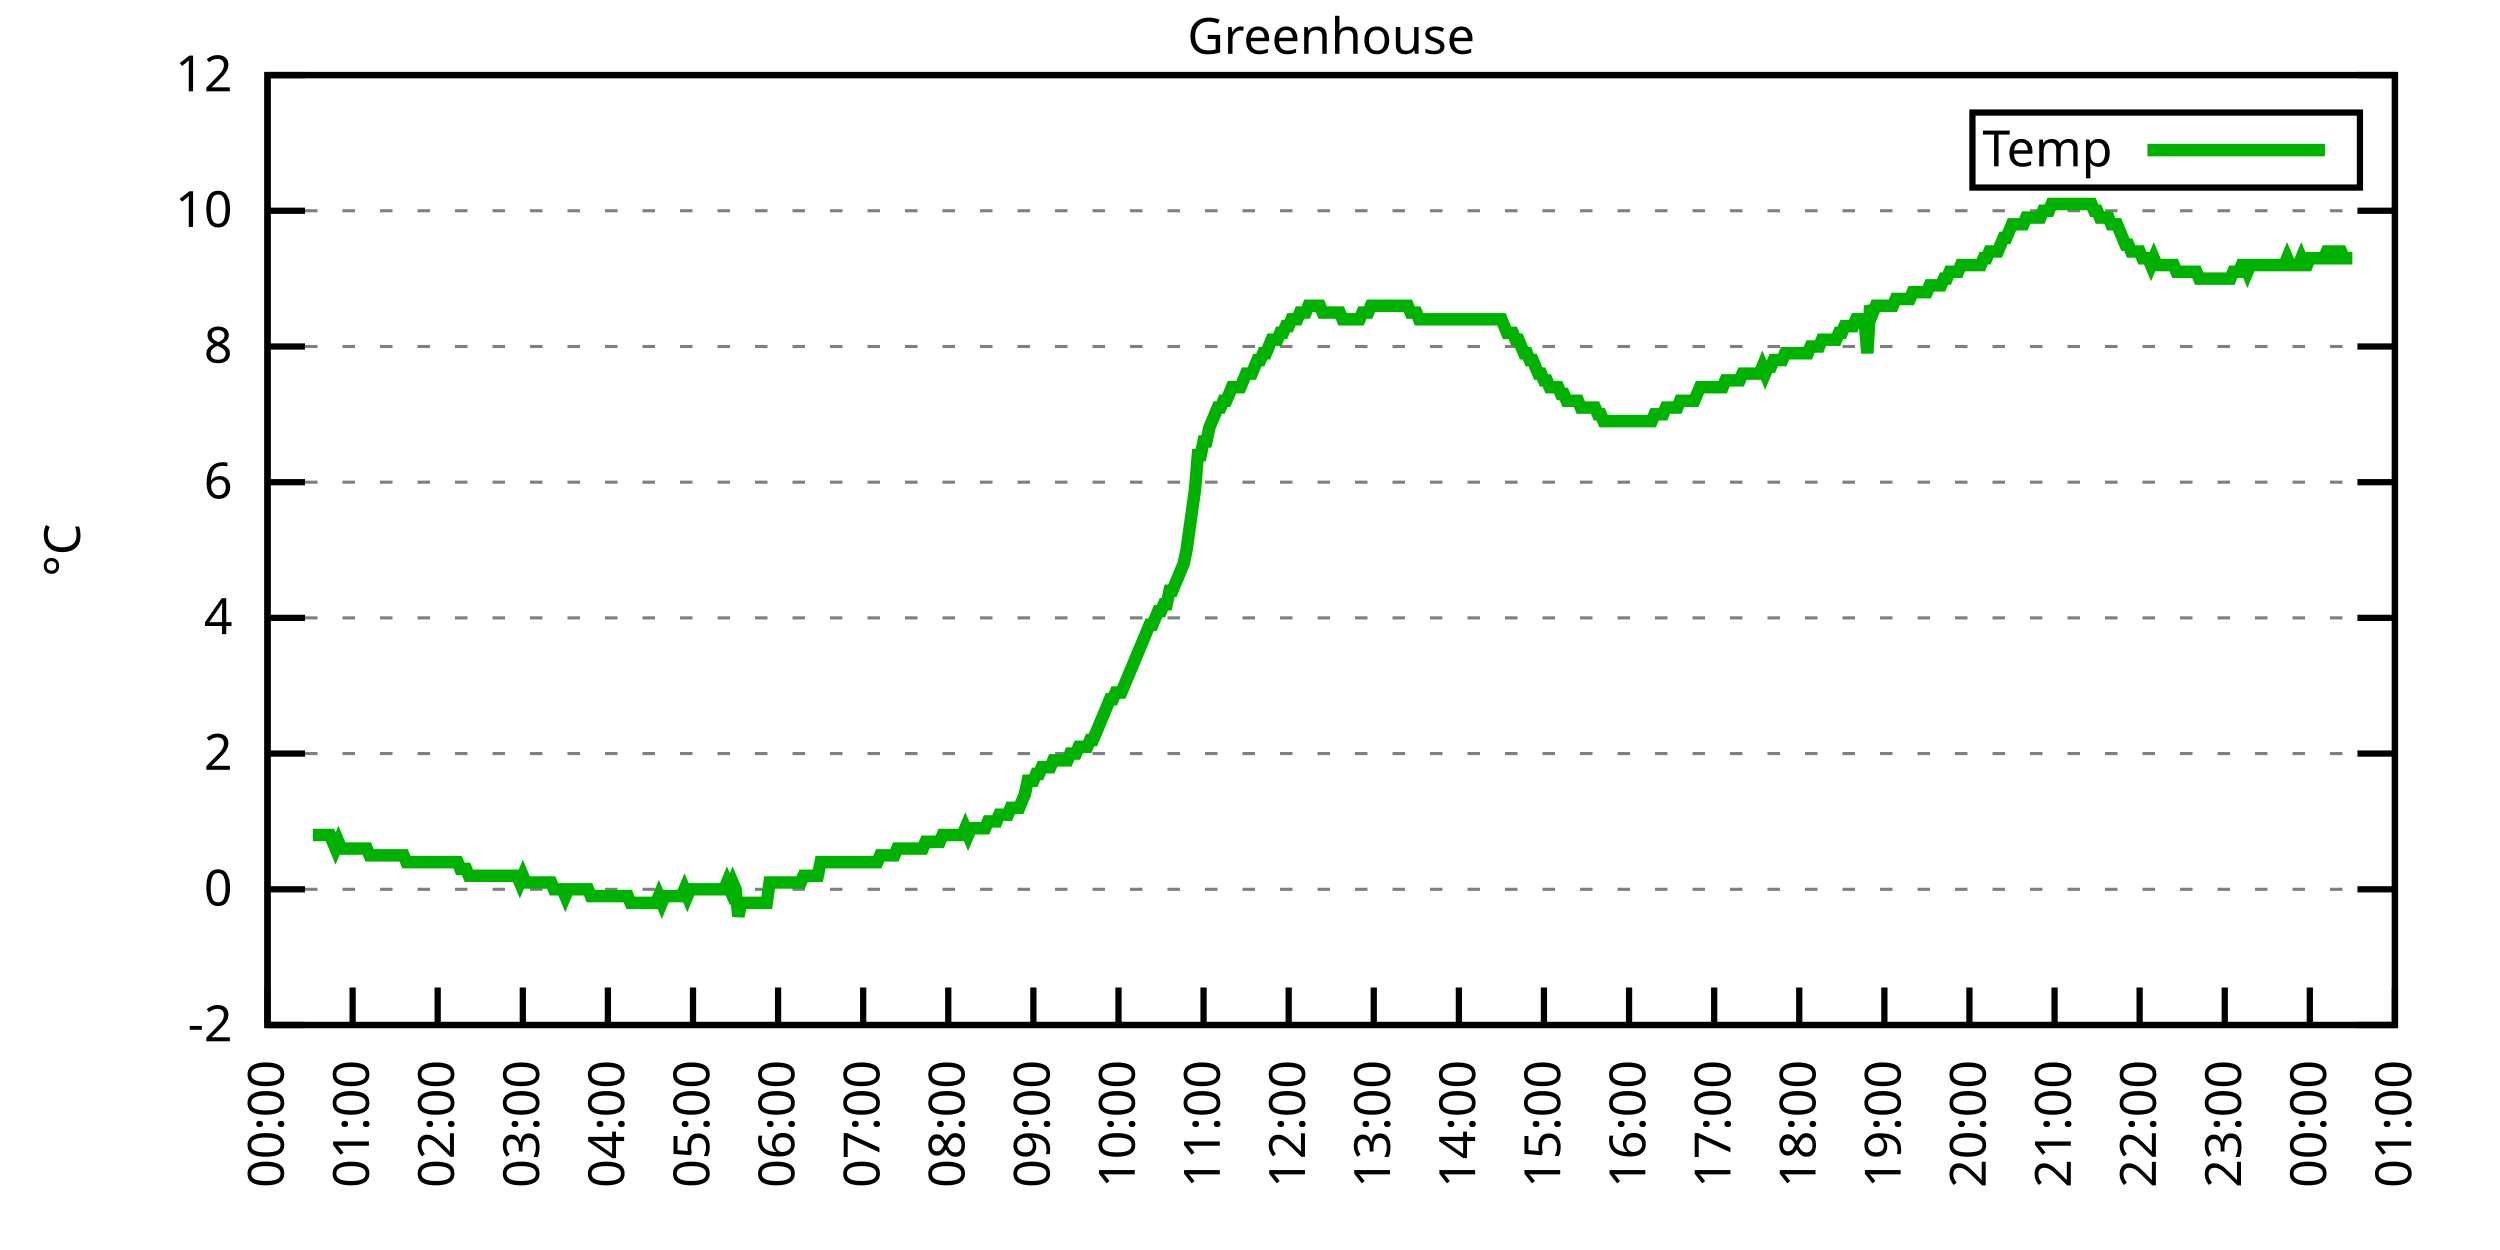
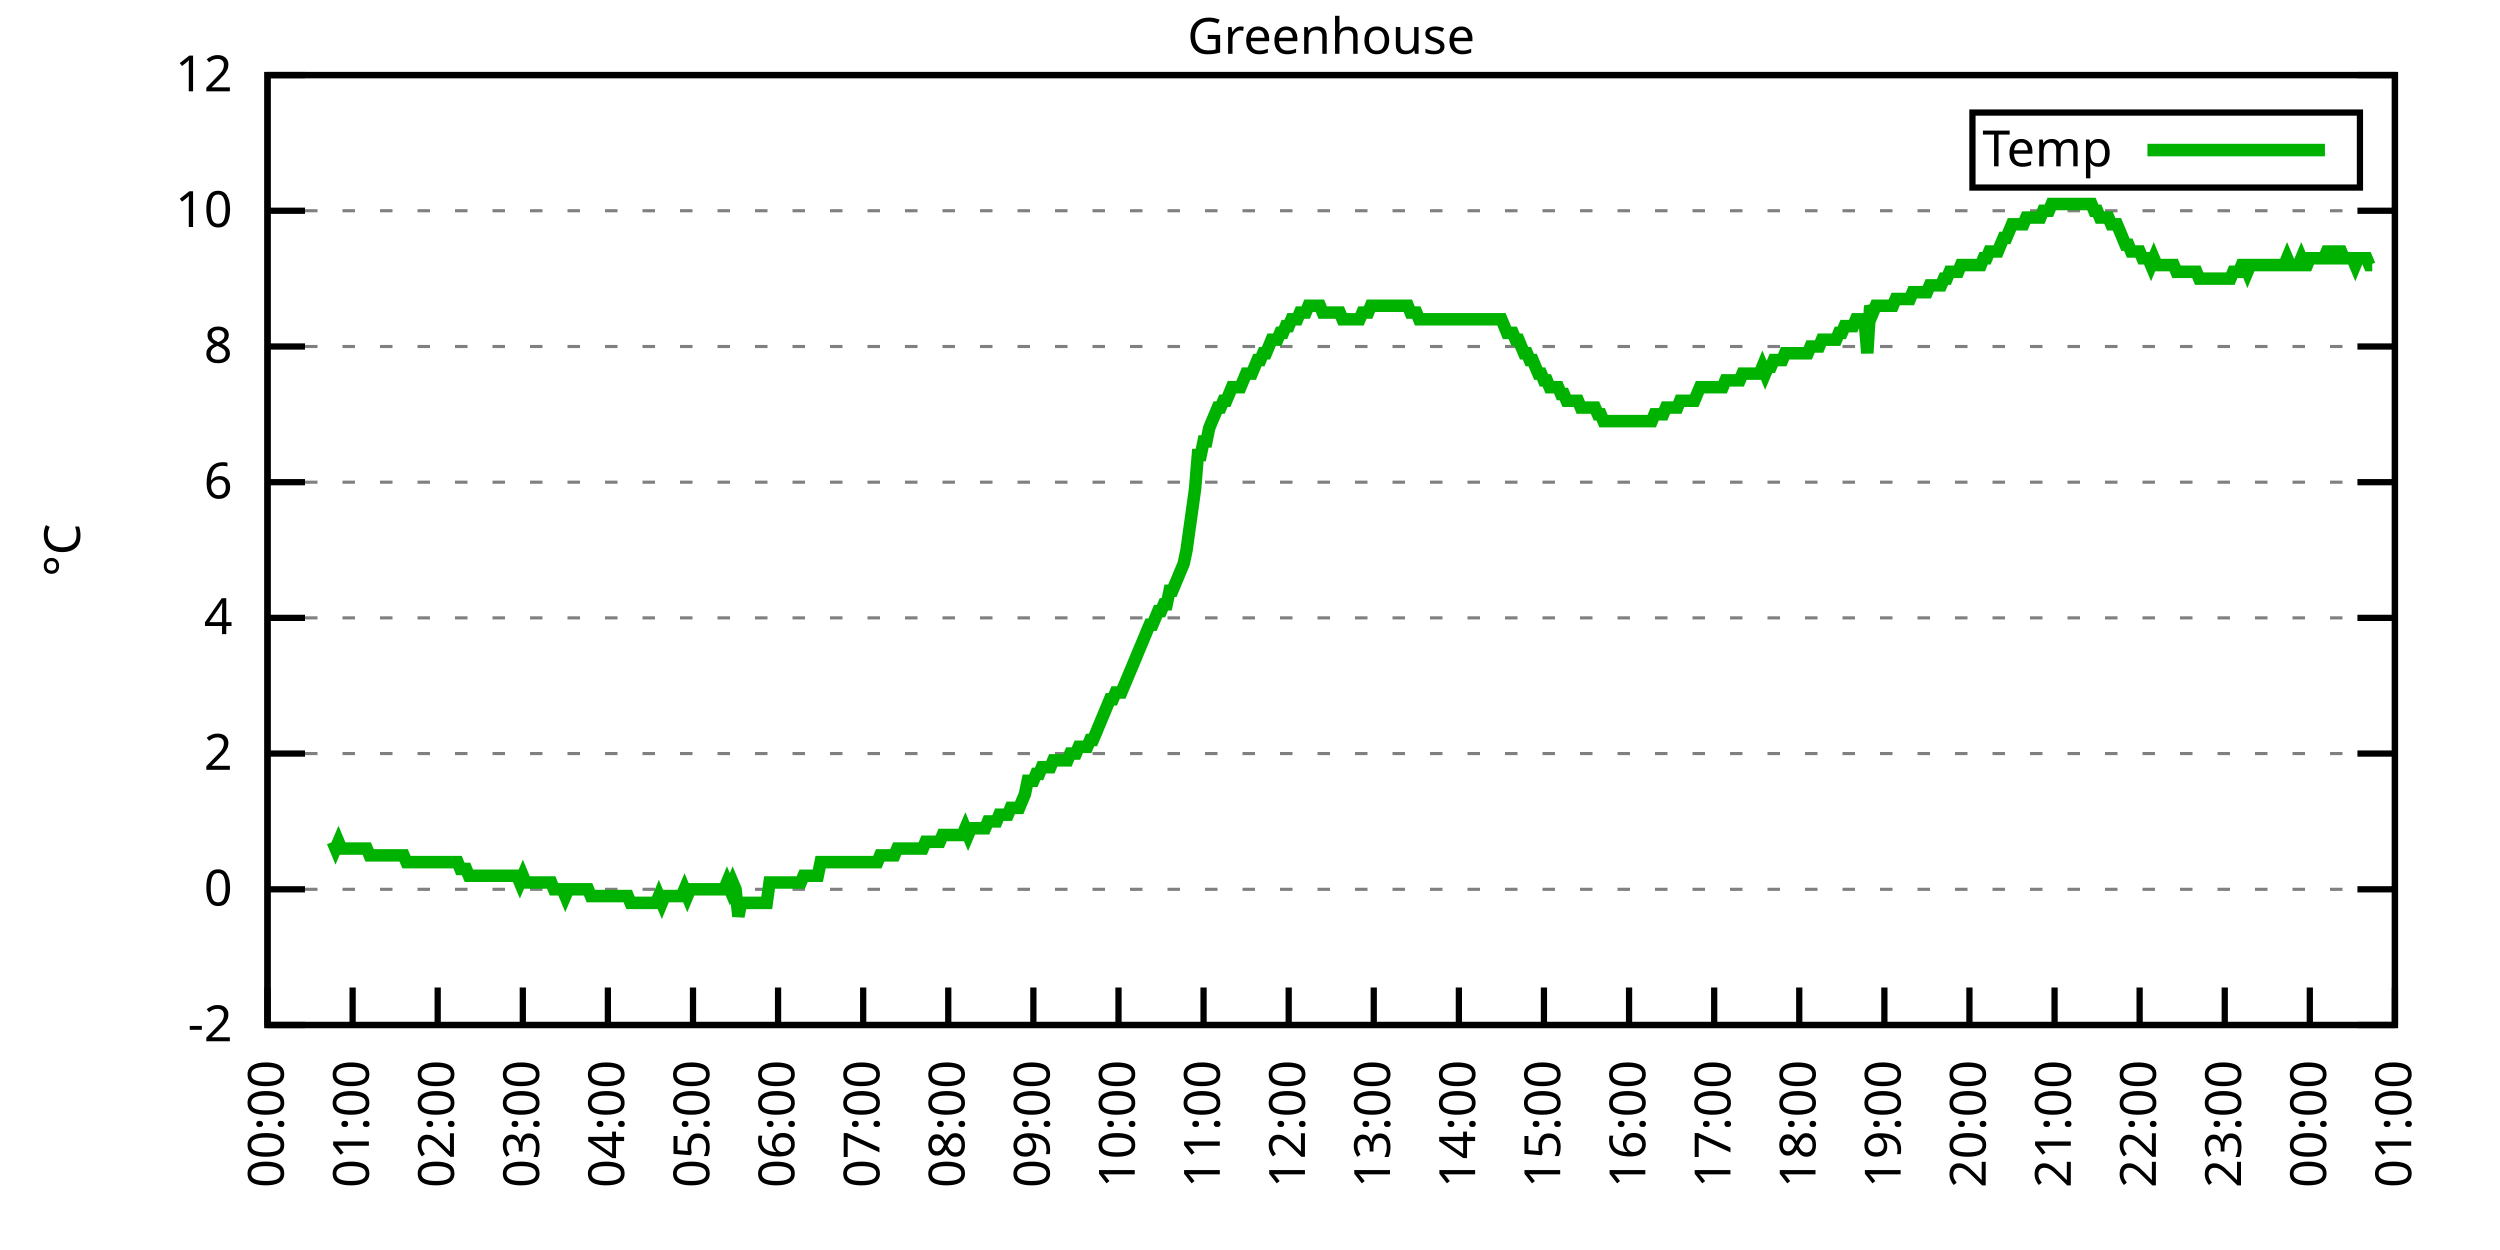
<svg xmlns="http://www.w3.org/2000/svg" xmlns:xlink="http://www.w3.org/1999/xlink" width="400" height="200" viewBox="0 0 400 200">
  <g id="gnuplot_canvas">
    <rect x="0" y="0" width="400" height="200" fill="none" />
    <defs>
      <circle id="gpDot" r="0.5" stroke-width="0.5" stroke="currentColor" />
      <path id="gpPt0" stroke-width="0.333" stroke="currentColor" d="M-1,0 h2 M0,-1 v2" />
      <path id="gpPt1" stroke-width="0.333" stroke="currentColor" d="M-1,-1 L1,1 M1,-1 L-1,1" />
      <path id="gpPt2" stroke-width="0.333" stroke="currentColor" d="M-1,0 L1,0 M0,-1 L0,1 M-1,-1 L1,1 M-1,1 L1,-1" />
      <rect id="gpPt3" stroke-width="0.333" stroke="currentColor" x="-1" y="-1" width="2" height="2" />
      <rect id="gpPt4" stroke-width="0.333" stroke="currentColor" fill="currentColor" x="-1" y="-1" width="2" height="2" />
      <circle id="gpPt5" stroke-width="0.333" stroke="currentColor" cx="0" cy="0" r="1" />
      <use xlink:href="#gpPt5" id="gpPt6" fill="currentColor" stroke="none" />
      <path id="gpPt7" stroke-width="0.333" stroke="currentColor" d="M0,-1.33 L-1.33,0.67 L1.33,0.67 z" />
      <use xlink:href="#gpPt7" id="gpPt8" fill="currentColor" stroke="none" />
      <use xlink:href="#gpPt7" id="gpPt9" stroke="currentColor" transform="rotate(180)" />
      <use xlink:href="#gpPt9" id="gpPt10" fill="currentColor" stroke="none" />
      <use xlink:href="#gpPt3" id="gpPt11" stroke="currentColor" transform="rotate(45)" />
      <use xlink:href="#gpPt11" id="gpPt12" fill="currentColor" stroke="none" />
      <path id="gpPt13" stroke-width="0.333" stroke="currentColor" d="M0,1.330 L1.265,0.411 L0.782,-1.067 L-0.782,-1.076 L-1.265,0.411 z" />
      <use xlink:href="#gpPt13" id="gpPt14" fill="currentColor" stroke="none" />
      <filter id="textbox" filterUnits="objectBoundingBox" x="0" y="0" height="1" width="1">
        <feFlood flood-color="white" flood-opacity="1" result="bgnd" />
        <feComposite in="SourceGraphic" in2="bgnd" operator="atop" />
      </filter>
      <filter id="greybox" filterUnits="objectBoundingBox" x="0" y="0" height="1" width="1">
        <feFlood flood-color="lightgrey" flood-opacity="1" result="grey" />
        <feComposite in="SourceGraphic" in2="grey" operator="atop" />
      </filter>
    </defs>
    <g fill="none" color="white" stroke="currentColor" stroke-width="1.00" stroke-linecap="butt" stroke-linejoin="miter">
</g>
    <g fill="none" color="black" stroke="currentColor" stroke-width="1.00" stroke-linecap="butt" stroke-linejoin="miter">
      <g stroke="none" shape-rendering="crispEdges">
        <polygon fill="rgb(255, 255, 255)" points="42.80,164.00 383.18,164.00 383.18,12.02 42.80,12.02 " />
      </g>
    </g>
    <g fill="none" color="black" stroke="currentColor" stroke-width="1.00" stroke-linecap="butt" stroke-linejoin="miter">
</g>
    <g fill="none" color="black" stroke="black" stroke-width="0.50" stroke-linecap="butt" stroke-linejoin="miter">
</g>
    <g fill="none" color="gray" stroke="currentColor" stroke-width="0.50" stroke-linecap="butt" stroke-linejoin="miter">
      <path stroke="gray" stroke-dasharray="2,4" class="gridline" d="M42.80,164.00 L383.19,164.00  " />
    </g>
    <g fill="none" color="gray" stroke="gray" stroke-width="1.00" stroke-linecap="butt" stroke-linejoin="miter">
</g>
    <g fill="none" color="black" stroke="currentColor" stroke-width="1.00" stroke-linecap="butt" stroke-linejoin="miter">
      <path stroke="black" d="M42.80,164.00 L48.80,164.00 M383.19,164.00 L377.19,164.00  " />
      <g transform="translate(37.20,166.60)" stroke="none" fill="black" font-family="Sans" font-size="8.00" text-anchor="end">
        <text>
          <tspan font-family="Sans">-2</tspan>
        </text>
      </g>
    </g>
    <g fill="none" color="black" stroke="currentColor" stroke-width="1.00" stroke-linecap="butt" stroke-linejoin="miter">
</g>
    <g fill="none" color="black" stroke="black" stroke-width="0.50" stroke-linecap="butt" stroke-linejoin="miter">
</g>
    <g fill="none" color="gray" stroke="currentColor" stroke-width="0.50" stroke-linecap="butt" stroke-linejoin="miter">
      <path stroke="gray" stroke-dasharray="2,4" class="gridline" d="M42.80,142.29 L383.19,142.29  " />
    </g>
    <g fill="none" color="gray" stroke="gray" stroke-width="1.00" stroke-linecap="butt" stroke-linejoin="miter">
</g>
    <g fill="none" color="black" stroke="currentColor" stroke-width="1.00" stroke-linecap="butt" stroke-linejoin="miter">
      <path stroke="black" d="M42.80,142.29 L48.80,142.29 M383.19,142.29 L377.19,142.29  " />
      <g transform="translate(37.20,144.89)" stroke="none" fill="black" font-family="Sans" font-size="8.00" text-anchor="end">
        <text>
          <tspan font-family="Sans"> 0</tspan>
        </text>
      </g>
    </g>
    <g fill="none" color="black" stroke="currentColor" stroke-width="1.00" stroke-linecap="butt" stroke-linejoin="miter">
</g>
    <g fill="none" color="black" stroke="black" stroke-width="0.50" stroke-linecap="butt" stroke-linejoin="miter">
</g>
    <g fill="none" color="gray" stroke="currentColor" stroke-width="0.50" stroke-linecap="butt" stroke-linejoin="miter">
      <path stroke="gray" stroke-dasharray="2,4" class="gridline" d="M42.80,120.57 L383.19,120.57  " />
    </g>
    <g fill="none" color="gray" stroke="gray" stroke-width="1.00" stroke-linecap="butt" stroke-linejoin="miter">
</g>
    <g fill="none" color="black" stroke="currentColor" stroke-width="1.00" stroke-linecap="butt" stroke-linejoin="miter">
      <path stroke="black" d="M42.80,120.57 L48.80,120.57 M383.19,120.57 L377.19,120.57  " />
      <g transform="translate(37.20,123.17)" stroke="none" fill="black" font-family="Sans" font-size="8.00" text-anchor="end">
        <text>
          <tspan font-family="Sans"> 2</tspan>
        </text>
      </g>
    </g>
    <g fill="none" color="black" stroke="currentColor" stroke-width="1.00" stroke-linecap="butt" stroke-linejoin="miter">
</g>
    <g fill="none" color="black" stroke="black" stroke-width="0.50" stroke-linecap="butt" stroke-linejoin="miter">
</g>
    <g fill="none" color="gray" stroke="currentColor" stroke-width="0.50" stroke-linecap="butt" stroke-linejoin="miter">
      <path stroke="gray" stroke-dasharray="2,4" class="gridline" d="M42.80,98.86 L383.19,98.86  " />
    </g>
    <g fill="none" color="gray" stroke="gray" stroke-width="1.00" stroke-linecap="butt" stroke-linejoin="miter">
</g>
    <g fill="none" color="black" stroke="currentColor" stroke-width="1.00" stroke-linecap="butt" stroke-linejoin="miter">
      <path stroke="black" d="M42.80,98.86 L48.80,98.86 M383.19,98.86 L377.19,98.86  " />
      <g transform="translate(37.20,101.46)" stroke="none" fill="black" font-family="Sans" font-size="8.00" text-anchor="end">
        <text>
          <tspan font-family="Sans"> 4</tspan>
        </text>
      </g>
    </g>
    <g fill="none" color="black" stroke="currentColor" stroke-width="1.00" stroke-linecap="butt" stroke-linejoin="miter">
</g>
    <g fill="none" color="black" stroke="black" stroke-width="0.50" stroke-linecap="butt" stroke-linejoin="miter">
</g>
    <g fill="none" color="gray" stroke="currentColor" stroke-width="0.50" stroke-linecap="butt" stroke-linejoin="miter">
      <path stroke="gray" stroke-dasharray="2,4" class="gridline" d="M42.80,77.15 L383.19,77.15  " />
    </g>
    <g fill="none" color="gray" stroke="gray" stroke-width="1.00" stroke-linecap="butt" stroke-linejoin="miter">
</g>
    <g fill="none" color="black" stroke="currentColor" stroke-width="1.00" stroke-linecap="butt" stroke-linejoin="miter">
      <path stroke="black" d="M42.80,77.15 L48.80,77.15 M383.19,77.15 L377.19,77.15  " />
      <g transform="translate(37.20,79.75)" stroke="none" fill="black" font-family="Sans" font-size="8.00" text-anchor="end">
        <text>
          <tspan font-family="Sans"> 6</tspan>
        </text>
      </g>
    </g>
    <g fill="none" color="black" stroke="currentColor" stroke-width="1.00" stroke-linecap="butt" stroke-linejoin="miter">
</g>
    <g fill="none" color="black" stroke="black" stroke-width="0.50" stroke-linecap="butt" stroke-linejoin="miter">
</g>
    <g fill="none" color="gray" stroke="currentColor" stroke-width="0.50" stroke-linecap="butt" stroke-linejoin="miter">
      <path stroke="gray" stroke-dasharray="2,4" class="gridline" d="M42.80,55.44 L383.19,55.44  " />
    </g>
    <g fill="none" color="gray" stroke="gray" stroke-width="1.00" stroke-linecap="butt" stroke-linejoin="miter">
</g>
    <g fill="none" color="black" stroke="currentColor" stroke-width="1.00" stroke-linecap="butt" stroke-linejoin="miter">
      <path stroke="black" d="M42.80,55.44 L48.80,55.44 M383.19,55.44 L377.19,55.44  " />
      <g transform="translate(37.20,58.04)" stroke="none" fill="black" font-family="Sans" font-size="8.00" text-anchor="end">
        <text>
          <tspan font-family="Sans"> 8</tspan>
        </text>
      </g>
    </g>
    <g fill="none" color="black" stroke="currentColor" stroke-width="1.00" stroke-linecap="butt" stroke-linejoin="miter">
</g>
    <g fill="none" color="black" stroke="black" stroke-width="0.50" stroke-linecap="butt" stroke-linejoin="miter">
</g>
    <g fill="none" color="gray" stroke="currentColor" stroke-width="0.50" stroke-linecap="butt" stroke-linejoin="miter">
      <path stroke="gray" stroke-dasharray="2,4" class="gridline" d="M42.80,33.72 L383.19,33.72  " />
    </g>
    <g fill="none" color="gray" stroke="gray" stroke-width="1.00" stroke-linecap="butt" stroke-linejoin="miter">
</g>
    <g fill="none" color="black" stroke="currentColor" stroke-width="1.00" stroke-linecap="butt" stroke-linejoin="miter">
      <path stroke="black" d="M42.80,33.72 L48.80,33.72 M383.19,33.72 L377.19,33.72  " />
      <g transform="translate(37.20,36.32)" stroke="none" fill="black" font-family="Sans" font-size="8.00" text-anchor="end">
        <text>
          <tspan font-family="Sans"> 10</tspan>
        </text>
      </g>
    </g>
    <g fill="none" color="black" stroke="currentColor" stroke-width="1.00" stroke-linecap="butt" stroke-linejoin="miter">
</g>
    <g fill="none" color="black" stroke="black" stroke-width="0.50" stroke-linecap="butt" stroke-linejoin="miter">
</g>
    <g fill="none" color="gray" stroke="currentColor" stroke-width="0.50" stroke-linecap="butt" stroke-linejoin="miter">
      <path stroke="gray" stroke-dasharray="2,4" class="gridline" d="M42.80,12.01 L383.19,12.01  " />
    </g>
    <g fill="none" color="gray" stroke="gray" stroke-width="1.00" stroke-linecap="butt" stroke-linejoin="miter">
</g>
    <g fill="none" color="black" stroke="currentColor" stroke-width="1.00" stroke-linecap="butt" stroke-linejoin="miter">
      <path stroke="black" d="M42.80,12.01 L48.80,12.01 M383.19,12.01 L377.19,12.01  " />
      <g transform="translate(37.20,14.61)" stroke="none" fill="black" font-family="Sans" font-size="8.00" text-anchor="end">
        <text>
          <tspan font-family="Sans"> 12</tspan>
        </text>
      </g>
    </g>
    <g fill="none" color="black" stroke="currentColor" stroke-width="1.00" stroke-linecap="butt" stroke-linejoin="miter">
      <path stroke="black" d="M42.80,164.00 L42.80,158.00  " />
      <g transform="translate(45.40,169.60) rotate(270.00)" stroke="none" fill="black" font-family="Sans" font-size="8.00" text-anchor="end">
        <text>
          <tspan font-family="Sans">00:00</tspan>
        </text>
      </g>
    </g>
    <g fill="none" color="black" stroke="currentColor" stroke-width="1.00" stroke-linecap="butt" stroke-linejoin="miter">
      <path stroke="black" d="M56.42,164.00 L56.42,158.00  " />
      <g transform="translate(59.02,169.60) rotate(270.00)" stroke="none" fill="black" font-family="Sans" font-size="8.00" text-anchor="end">
        <text>
          <tspan font-family="Sans">01:00</tspan>
        </text>
      </g>
    </g>
    <g fill="none" color="black" stroke="currentColor" stroke-width="1.00" stroke-linecap="butt" stroke-linejoin="miter">
      <path stroke="black" d="M70.03,164.00 L70.03,158.00  " />
      <g transform="translate(72.63,169.60) rotate(270.00)" stroke="none" fill="black" font-family="Sans" font-size="8.00" text-anchor="end">
        <text>
          <tspan font-family="Sans">02:00</tspan>
        </text>
      </g>
    </g>
    <g fill="none" color="black" stroke="currentColor" stroke-width="1.00" stroke-linecap="butt" stroke-linejoin="miter">
      <path stroke="black" d="M83.65,164.00 L83.65,158.00  " />
      <g transform="translate(86.25,169.60) rotate(270.00)" stroke="none" fill="black" font-family="Sans" font-size="8.00" text-anchor="end">
        <text>
          <tspan font-family="Sans">03:00</tspan>
        </text>
      </g>
    </g>
    <g fill="none" color="black" stroke="currentColor" stroke-width="1.00" stroke-linecap="butt" stroke-linejoin="miter">
      <path stroke="black" d="M97.26,164.00 L97.26,158.00  " />
      <g transform="translate(99.86,169.60) rotate(270.00)" stroke="none" fill="black" font-family="Sans" font-size="8.00" text-anchor="end">
        <text>
          <tspan font-family="Sans">04:00</tspan>
        </text>
      </g>
    </g>
    <g fill="none" color="black" stroke="currentColor" stroke-width="1.00" stroke-linecap="butt" stroke-linejoin="miter">
      <path stroke="black" d="M110.88,164.00 L110.88,158.00  " />
      <g transform="translate(113.48,169.60) rotate(270.00)" stroke="none" fill="black" font-family="Sans" font-size="8.00" text-anchor="end">
        <text>
          <tspan font-family="Sans">05:00</tspan>
        </text>
      </g>
    </g>
    <g fill="none" color="black" stroke="currentColor" stroke-width="1.00" stroke-linecap="butt" stroke-linejoin="miter">
      <path stroke="black" d="M124.49,164.00 L124.49,158.00  " />
      <g transform="translate(127.09,169.60) rotate(270.00)" stroke="none" fill="black" font-family="Sans" font-size="8.00" text-anchor="end">
        <text>
          <tspan font-family="Sans">06:00</tspan>
        </text>
      </g>
    </g>
    <g fill="none" color="black" stroke="currentColor" stroke-width="1.00" stroke-linecap="butt" stroke-linejoin="miter">
      <path stroke="black" d="M138.11,164.00 L138.11,158.00  " />
      <g transform="translate(140.71,169.60) rotate(270.00)" stroke="none" fill="black" font-family="Sans" font-size="8.00" text-anchor="end">
        <text>
          <tspan font-family="Sans">07:00</tspan>
        </text>
      </g>
    </g>
    <g fill="none" color="black" stroke="currentColor" stroke-width="1.00" stroke-linecap="butt" stroke-linejoin="miter">
      <path stroke="black" d="M151.72,164.00 L151.72,158.00  " />
      <g transform="translate(154.32,169.60) rotate(270.00)" stroke="none" fill="black" font-family="Sans" font-size="8.00" text-anchor="end">
        <text>
          <tspan font-family="Sans">08:00</tspan>
        </text>
      </g>
    </g>
    <g fill="none" color="black" stroke="currentColor" stroke-width="1.00" stroke-linecap="butt" stroke-linejoin="miter">
      <path stroke="black" d="M165.34,164.00 L165.34,158.00  " />
      <g transform="translate(167.94,169.60) rotate(270.00)" stroke="none" fill="black" font-family="Sans" font-size="8.00" text-anchor="end">
        <text>
          <tspan font-family="Sans">09:00</tspan>
        </text>
      </g>
    </g>
    <g fill="none" color="black" stroke="currentColor" stroke-width="1.00" stroke-linecap="butt" stroke-linejoin="miter">
      <path stroke="black" d="M178.96,164.00 L178.96,158.00  " />
      <g transform="translate(181.56,169.60) rotate(270.00)" stroke="none" fill="black" font-family="Sans" font-size="8.00" text-anchor="end">
        <text>
          <tspan font-family="Sans">10:00</tspan>
        </text>
      </g>
    </g>
    <g fill="none" color="black" stroke="currentColor" stroke-width="1.00" stroke-linecap="butt" stroke-linejoin="miter">
      <path stroke="black" d="M192.57,164.00 L192.57,158.00  " />
      <g transform="translate(195.17,169.60) rotate(270.00)" stroke="none" fill="black" font-family="Sans" font-size="8.00" text-anchor="end">
        <text>
          <tspan font-family="Sans">11:00</tspan>
        </text>
      </g>
    </g>
    <g fill="none" color="black" stroke="currentColor" stroke-width="1.00" stroke-linecap="butt" stroke-linejoin="miter">
      <path stroke="black" d="M206.19,164.00 L206.19,158.00  " />
      <g transform="translate(208.79,169.60) rotate(270.00)" stroke="none" fill="black" font-family="Sans" font-size="8.00" text-anchor="end">
        <text>
          <tspan font-family="Sans">12:00</tspan>
        </text>
      </g>
    </g>
    <g fill="none" color="black" stroke="currentColor" stroke-width="1.00" stroke-linecap="butt" stroke-linejoin="miter">
      <path stroke="black" d="M219.80,164.00 L219.80,158.00  " />
      <g transform="translate(222.40,169.60) rotate(270.00)" stroke="none" fill="black" font-family="Sans" font-size="8.00" text-anchor="end">
        <text>
          <tspan font-family="Sans">13:00</tspan>
        </text>
      </g>
    </g>
    <g fill="none" color="black" stroke="currentColor" stroke-width="1.00" stroke-linecap="butt" stroke-linejoin="miter">
      <path stroke="black" d="M233.42,164.00 L233.42,158.00  " />
      <g transform="translate(236.02,169.60) rotate(270.00)" stroke="none" fill="black" font-family="Sans" font-size="8.00" text-anchor="end">
        <text>
          <tspan font-family="Sans">14:00</tspan>
        </text>
      </g>
    </g>
    <g fill="none" color="black" stroke="currentColor" stroke-width="1.00" stroke-linecap="butt" stroke-linejoin="miter">
      <path stroke="black" d="M247.03,164.00 L247.03,158.00  " />
      <g transform="translate(249.63,169.60) rotate(270.00)" stroke="none" fill="black" font-family="Sans" font-size="8.00" text-anchor="end">
        <text>
          <tspan font-family="Sans">15:00</tspan>
        </text>
      </g>
    </g>
    <g fill="none" color="black" stroke="currentColor" stroke-width="1.00" stroke-linecap="butt" stroke-linejoin="miter">
      <path stroke="black" d="M260.65,164.00 L260.65,158.00  " />
      <g transform="translate(263.25,169.60) rotate(270.00)" stroke="none" fill="black" font-family="Sans" font-size="8.00" text-anchor="end">
        <text>
          <tspan font-family="Sans">16:00</tspan>
        </text>
      </g>
    </g>
    <g fill="none" color="black" stroke="currentColor" stroke-width="1.00" stroke-linecap="butt" stroke-linejoin="miter">
      <path stroke="black" d="M274.27,164.00 L274.27,158.00  " />
      <g transform="translate(276.87,169.60) rotate(270.00)" stroke="none" fill="black" font-family="Sans" font-size="8.00" text-anchor="end">
        <text>
          <tspan font-family="Sans">17:00</tspan>
        </text>
      </g>
    </g>
    <g fill="none" color="black" stroke="currentColor" stroke-width="1.00" stroke-linecap="butt" stroke-linejoin="miter">
      <path stroke="black" d="M287.88,164.00 L287.88,158.00  " />
      <g transform="translate(290.48,169.60) rotate(270.00)" stroke="none" fill="black" font-family="Sans" font-size="8.00" text-anchor="end">
        <text>
          <tspan font-family="Sans">18:00</tspan>
        </text>
      </g>
    </g>
    <g fill="none" color="black" stroke="currentColor" stroke-width="1.00" stroke-linecap="butt" stroke-linejoin="miter">
      <path stroke="black" d="M301.50,164.00 L301.50,158.00  " />
      <g transform="translate(304.10,169.60) rotate(270.00)" stroke="none" fill="black" font-family="Sans" font-size="8.00" text-anchor="end">
        <text>
          <tspan font-family="Sans">19:00</tspan>
        </text>
      </g>
    </g>
    <g fill="none" color="black" stroke="currentColor" stroke-width="1.00" stroke-linecap="butt" stroke-linejoin="miter">
      <path stroke="black" d="M315.11,164.00 L315.11,158.00  " />
      <g transform="translate(317.71,169.60) rotate(270.00)" stroke="none" fill="black" font-family="Sans" font-size="8.00" text-anchor="end">
        <text>
          <tspan font-family="Sans">20:00</tspan>
        </text>
      </g>
    </g>
    <g fill="none" color="black" stroke="currentColor" stroke-width="1.00" stroke-linecap="butt" stroke-linejoin="miter">
      <path stroke="black" d="M328.73,164.00 L328.73,158.00  " />
      <g transform="translate(331.33,169.60) rotate(270.00)" stroke="none" fill="black" font-family="Sans" font-size="8.00" text-anchor="end">
        <text>
          <tspan font-family="Sans">21:00</tspan>
        </text>
      </g>
    </g>
    <g fill="none" color="black" stroke="currentColor" stroke-width="1.00" stroke-linecap="butt" stroke-linejoin="miter">
      <path stroke="black" d="M342.34,164.00 L342.34,158.00  " />
      <g transform="translate(344.94,169.60) rotate(270.00)" stroke="none" fill="black" font-family="Sans" font-size="8.00" text-anchor="end">
        <text>
          <tspan font-family="Sans">22:00</tspan>
        </text>
      </g>
    </g>
    <g fill="none" color="black" stroke="currentColor" stroke-width="1.00" stroke-linecap="butt" stroke-linejoin="miter">
      <path stroke="black" d="M355.96,164.00 L355.96,158.00  " />
      <g transform="translate(358.56,169.60) rotate(270.00)" stroke="none" fill="black" font-family="Sans" font-size="8.00" text-anchor="end">
        <text>
          <tspan font-family="Sans">23:00</tspan>
        </text>
      </g>
    </g>
    <g fill="none" color="black" stroke="currentColor" stroke-width="1.00" stroke-linecap="butt" stroke-linejoin="miter">
      <path stroke="black" d="M369.57,164.00 L369.57,158.00  " />
      <g transform="translate(372.17,169.60) rotate(270.00)" stroke="none" fill="black" font-family="Sans" font-size="8.00" text-anchor="end">
        <text>
          <tspan font-family="Sans">00:00</tspan>
        </text>
      </g>
    </g>
    <g fill="none" color="black" stroke="currentColor" stroke-width="1.00" stroke-linecap="butt" stroke-linejoin="miter">
      <path stroke="black" d="M383.19,164.00 L383.19,158.00  " />
      <g transform="translate(385.79,169.60) rotate(270.00)" stroke="none" fill="black" font-family="Sans" font-size="8.00" text-anchor="end">
        <text>
          <tspan font-family="Sans">01:00</tspan>
        </text>
      </g>
    </g>
    <g fill="none" color="black" stroke="currentColor" stroke-width="1.00" stroke-linecap="butt" stroke-linejoin="miter">
</g>
    <g fill="none" color="black" stroke="currentColor" stroke-width="1.00" stroke-linecap="butt" stroke-linejoin="miter">
      <path stroke="black" d="M42.80,12.01 L42.80,164.00 L383.19,164.00 L383.19,12.01 L42.80,12.01 Z  " />
    </g>
    <g fill="none" color="black" stroke="currentColor" stroke-width="1.00" stroke-linecap="butt" stroke-linejoin="miter">
</g>
    <g fill="none" color="black" stroke="currentColor" stroke-width="1.00" stroke-linecap="butt" stroke-linejoin="miter">
      <path stroke="black" d="M315.59,30.01 L315.59,18.01 L377.59,18.01 L377.59,30.01 L315.59,30.01 Z  " />
    </g>
    <g id="Greenhouse_plot_1">
      <g fill="none" color="white" stroke="black" stroke-width="2.00" stroke-linecap="butt" stroke-linejoin="miter">
</g>
      <g fill="none" color="black" stroke="currentColor" stroke-width="2.00" stroke-linecap="butt" stroke-linejoin="miter">
        <g transform="translate(337.99,26.61)" stroke="none" fill="black" font-family="Sans" font-size="8.00" text-anchor="end">
          <text>
            <tspan font-family="Sans">Temp</tspan>
          </text>
        </g>
      </g>
      <g fill="none" color="black" stroke="currentColor" stroke-width="2.00" stroke-linecap="butt" stroke-linejoin="miter">
-         <path stroke="rgb(  0, 178,   0)" d="M343.59,24.01 L371.99,24.01 M50.06,133.60 L50.52,133.60 L50.97,133.60 L51.42,133.60 L51.88,133.60 L52.33,133.60   L52.78,133.60 L53.24,134.69 L53.69,135.77 L54.15,134.69 L54.60,135.77 L55.05,135.77 L55.51,135.77 L55.96,135.77   L56.42,135.77 L56.87,135.77 L57.32,135.77 L57.78,135.77 L58.23,135.77 L58.68,135.77 L59.14,136.86 L59.59,136.86   L60.05,136.86 L60.50,136.86 L60.95,136.86 L61.41,136.86 L61.86,136.86 L62.32,136.86 L62.77,136.86 L63.22,136.86   L63.68,136.86 L64.13,136.86 L64.58,136.86 L65.04,137.94 L65.49,137.94 L65.95,137.94 L66.40,137.94 L66.85,137.94   L67.31,137.94 L67.76,137.94 L68.22,137.94 L68.67,137.94 L69.12,137.94 L69.58,137.94 L70.03,137.94 L70.49,137.94   L70.94,137.94 L71.39,137.94 L71.85,137.94 L72.30,137.94 L72.75,137.94 L73.21,137.94 L73.66,139.03 L74.12,139.03   L74.57,139.03 L75.02,140.12 L75.48,140.12 L75.93,140.12 L76.39,140.12 L76.84,140.12 L77.29,140.12 L77.75,140.12   L78.20,140.12 L78.65,140.12 L79.11,140.12 L79.56,140.12 L80.02,140.12 L80.47,140.12 L80.92,140.12 L81.38,140.12   L81.83,140.12 L82.29,140.12 L82.74,140.12 L83.19,141.20 L83.65,140.12 L84.10,141.20 L84.55,141.20 L85.01,141.20   L85.46,141.20 L85.92,141.20 L86.37,141.20 L86.82,141.20 L87.28,141.20 L87.73,141.20 L88.19,141.20 L88.64,142.29   L89.09,142.29 L89.55,142.29 L90.00,142.29 L90.45,143.37 L90.91,142.29 L91.36,142.29 L91.82,142.29 L92.27,142.29   L92.72,142.29 L93.18,142.29 L93.63,142.29 L94.09,142.29 L94.54,143.37 L94.99,143.37 L95.45,143.37 L95.90,143.37   L96.35,143.37 L96.81,143.37 L97.26,143.37 L97.72,143.37 L98.17,143.37 L98.62,143.37 L99.08,143.37 L99.53,143.37   L99.99,143.37 L100.44,143.37 L100.89,144.46 L101.35,144.46 L101.80,144.46 L102.25,144.46 L102.71,144.46 L103.16,144.46   L103.62,144.46 L104.07,144.46 L104.52,144.46 L104.98,144.46 L105.43,143.37 L105.89,144.46 L106.34,143.37 L106.79,143.37   L107.25,143.37 L107.70,143.37 L108.15,143.37 L108.61,143.37 L109.06,143.37 L109.52,142.29 L109.97,143.37 L110.42,142.29   L110.88,142.29 L111.33,142.29 L111.79,142.29 L112.24,142.29 L112.69,142.29 L113.15,142.29 L113.60,142.29 L114.05,142.29   L114.51,142.29 L114.96,142.29 L115.42,142.29 L115.87,142.29 L116.32,141.20 L116.78,142.29 L117.23,141.20 L117.69,142.29   L118.14,146.63 L118.59,144.46 L119.05,144.46 L119.50,144.46 L119.96,144.46 L120.41,144.46 L120.86,144.46 L121.32,144.46   L121.77,144.46 L122.22,144.46 L122.68,144.46 L123.13,141.20 L123.59,141.20 L124.04,141.20 L124.49,141.20 L124.95,141.20   L125.40,141.20 L125.86,141.20 L126.31,141.20 L126.76,141.20 L127.22,141.20 L127.67,141.20 L128.12,141.20 L128.58,140.12   L129.03,140.12 L129.49,140.12 L129.94,140.12 L130.39,140.12 L130.85,140.12 L131.30,137.94 L131.76,137.94 L132.21,137.94   L132.66,137.94 L133.12,137.94 L133.57,137.94 L134.02,137.94 L134.48,137.94 L134.93,137.94 L135.39,137.94 L135.84,137.94   L136.29,137.94 L136.75,137.94 L137.20,137.94 L137.66,137.94 L138.11,137.94 L138.56,137.94 L139.02,137.94 L139.47,137.94   L139.92,137.94 L140.38,137.94 L140.83,136.86 L141.29,136.86 L141.74,136.86 L142.19,136.86 L142.65,136.86 L143.10,136.86   L143.56,135.77 L144.01,135.77 L144.46,135.77 L144.92,135.77 L145.37,135.77 L145.82,135.77 L146.28,135.77 L146.73,135.77   L147.19,135.77 L147.64,135.77 L148.09,134.69 L148.55,134.69 L149.00,134.69 L149.46,134.69 L149.91,134.69 L150.36,134.69   L150.82,133.60 L151.27,133.60 L151.72,133.60 L152.18,133.60 L152.63,133.60 L153.09,133.60 L153.54,133.60 L153.99,133.60   L154.45,132.52 L154.90,133.60 L155.36,132.52 L155.81,132.52 L156.26,132.52 L156.72,132.52 L157.17,132.52 L157.62,132.52   L158.08,131.43 L158.53,131.43 L158.99,131.43 L159.44,131.43 L159.89,130.35 L160.35,130.35 L160.80,130.35 L161.26,130.35   L161.71,129.26 L162.16,129.26 L162.62,129.26 L163.07,129.26 L163.52,128.17 L163.98,127.09 L164.43,124.92 L164.89,124.92   L165.34,124.92 L165.79,123.83 L166.25,123.83 L166.70,122.75 L167.16,122.75 L167.61,122.75 L168.06,122.75 L168.52,121.66   L168.97,121.66 L169.43,121.66 L169.88,121.66 L170.33,121.66 L170.79,121.66 L171.24,120.57 L171.69,120.57 L172.15,120.57   L172.60,119.49 L173.06,119.49 L173.51,119.49 L173.96,119.49 L174.42,118.40 L174.87,118.40 L175.33,117.32 L175.78,116.23   L176.23,115.15 L176.69,114.06 L177.14,112.97 L177.59,111.89 L178.05,111.89 L178.50,110.80 L178.96,110.80 L179.41,110.80   L179.86,109.72 L180.32,108.63 L180.77,107.55 L181.23,106.46 L181.68,105.38 L182.13,104.29 L182.59,103.20 L183.04,102.12   L183.49,101.03 L183.95,99.95 L184.40,99.95 L184.86,98.86 L185.31,97.78 L185.76,97.78 L186.22,96.69 L186.67,96.69   L187.13,94.52 L187.58,94.52 L188.03,93.43 L188.49,92.35 L188.94,91.26 L189.39,90.18 L189.85,88.00 L190.30,84.75   L190.76,81.49 L191.21,78.23 L191.66,72.81 L192.12,72.81 L192.57,70.63 L193.03,70.63 L193.48,68.46 L193.93,67.38   L194.39,66.29 L194.84,65.21 L195.29,65.21 L195.75,64.12 L196.20,64.12 L196.66,63.04 L197.11,61.95 L197.56,61.95   L198.02,61.95 L198.47,61.95 L198.93,60.86 L199.38,59.78 L199.83,59.78 L200.29,59.78 L200.74,58.69 L201.19,57.61   L201.65,57.61 L202.10,56.52 L202.56,56.52 L203.01,55.44 L203.46,54.35 L203.92,54.35 L204.37,54.35 L204.83,53.26   L205.28,53.26 L205.73,52.18 L206.19,52.18 L206.64,51.09 L207.09,51.09 L207.55,51.09 L208.00,50.01 L208.46,50.01   L208.91,50.01 L209.36,48.92 L209.82,48.92 L210.27,48.92 L210.73,48.92 L211.18,48.92 L211.63,50.01 L212.09,50.01   L212.54,50.01 L213.00,50.01 L213.45,50.01 L213.90,50.01 L214.36,50.01 L214.81,51.09 L215.26,51.09 L215.72,51.09   L216.17,51.09 L216.63,51.09 L217.08,51.09 L217.53,51.09 L217.99,50.01 L218.44,50.01 L218.90,50.01 L219.35,48.92   L219.80,48.92 L220.26,48.92 L220.71,48.92 L221.16,48.92 L221.62,48.92 L222.07,48.92 L222.53,48.92 L222.98,48.92   L223.43,48.92 L223.89,48.92 L224.34,48.92 L224.80,48.92 L225.25,48.92 L225.70,50.01 L226.16,50.01 L226.61,50.01   L227.06,51.09 L227.52,51.09 L227.97,51.09 L228.43,51.09 L228.88,51.09 L229.33,51.09 L229.79,51.09 L230.24,51.09   L230.70,51.09 L231.15,51.09 L231.60,51.09 L232.06,51.09 L232.51,51.09 L232.96,51.09 L233.42,51.09 L233.87,51.09   L234.33,51.09 L234.78,51.09 L235.23,51.09 L235.69,51.09 L236.14,51.09 L236.60,51.09 L237.05,51.09 L237.50,51.09   L237.96,51.09 L238.41,51.09 L238.86,51.09 L239.32,51.09 L239.77,51.09 L240.23,51.09 L240.68,52.18 L241.13,53.26   L241.59,53.26 L242.04,53.26 L242.50,54.35 L242.95,54.35 L243.40,55.44 L243.86,56.52 L244.31,56.52 L244.76,57.61   L245.22,57.61 L245.67,58.69 L246.13,59.78 L246.58,59.78 L247.03,60.86 L247.49,60.86 L247.94,61.95 L248.40,61.95   L248.85,61.95 L249.30,61.95 L249.76,63.04 L250.21,63.04 L250.66,64.12 L251.12,64.12 L251.57,64.12 L252.03,64.12   L252.48,64.12 L252.93,65.21 L253.39,65.21 L253.84,65.21 L254.30,65.21 L254.75,65.21 L255.20,65.21 L255.66,66.29   L256.11,66.29 L256.56,67.38 L257.02,67.38 L257.47,67.38 L257.93,67.38 L258.38,67.38 L258.83,67.38 L259.29,67.38   L259.74,67.38 L260.20,67.38 L260.65,67.38 L261.10,67.38 L261.56,67.38 L262.01,67.38 L262.47,67.38 L262.92,67.38   L263.37,67.38 L263.83,67.38 L264.28,67.38 L264.73,66.29 L265.19,66.29 L265.64,66.29 L266.10,66.29 L266.55,65.21   L267.00,65.21 L267.46,65.21 L267.91,65.21 L268.37,65.21 L268.82,64.12 L269.27,64.12 L269.73,64.12 L270.18,64.12   L270.63,64.12 L271.09,64.12 L271.54,63.04 L272.00,61.95 L272.45,61.95 L272.90,61.95 L273.36,61.95 L273.81,61.95   L274.27,61.95 L274.72,61.95 L275.17,61.95 L275.63,61.95 L276.08,60.86 L276.53,60.86 L276.99,60.86 L277.44,60.86   L277.90,60.86 L278.35,60.86 L278.80,59.78 L279.26,59.78 L279.71,59.78 L280.17,59.78 L280.62,59.78 L281.07,59.78   L281.53,59.78 L281.98,58.69 L282.43,59.78 L282.89,58.69 L283.34,58.69 L283.80,57.61 L284.25,57.61 L284.70,57.61   L285.16,57.61 L285.61,56.52 L286.07,56.52 L286.52,56.52 L286.97,56.52 L287.43,56.52 L287.88,56.52 L288.33,56.52   L288.79,56.52 L289.24,56.52 L289.70,55.44 L290.15,55.44 L290.60,55.44 L291.06,55.44 L291.51,54.35 L291.97,54.35   L292.42,54.35 L292.87,54.35 L293.33,54.35 L293.78,54.35 L294.23,53.26 L294.69,53.26 L295.14,52.18 L295.60,52.18   L296.05,52.18 L296.50,52.18 L296.96,51.09 L297.41,51.09 L297.87,51.09 L298.32,51.09 L298.77,56.52 L299.23,48.92   L299.68,50.01 L300.13,48.92 L300.59,48.92 L301.04,48.92 L301.50,48.92 L301.95,48.92 L302.40,48.92 L302.86,48.92   L303.31,47.84 L303.77,47.84 L304.22,47.84 L304.67,47.84 L305.13,47.84 L305.58,47.84 L306.03,46.75 L306.49,46.75   L306.94,46.75 L307.40,46.75 L307.85,46.75 L308.30,46.75 L308.76,45.66 L309.21,45.66 L309.67,45.66 L310.12,45.66   L310.57,45.66 L311.03,44.58 L311.48,44.58 L311.94,43.49 L312.39,43.49 L312.84,43.49 L313.30,43.49 L313.75,42.41   L314.20,42.41 L314.66,42.41 L315.11,42.41 L315.57,42.41 L316.02,42.41 L316.47,42.41 L316.93,42.41 L317.38,41.32   L317.84,41.32 L318.29,40.24 L318.74,40.24 L319.20,40.24 L319.65,40.24 L320.10,39.15 L320.56,38.07 L321.01,38.07   L321.47,36.98 L321.92,35.89 L322.37,35.89 L322.83,35.89 L323.28,35.89 L323.74,35.89 L324.19,34.81 L324.64,34.81   L325.10,34.81 L325.55,34.81 L326.00,34.81 L326.46,34.81 L326.91,33.72 L327.37,33.72 L327.82,33.72 L328.27,32.64   L328.73,32.64 L329.18,32.64 L329.64,32.64 L330.09,32.64 L330.54,32.64 L331.00,32.64 L331.45,32.64 L331.90,32.64   L332.36,32.64 L332.81,32.64 L333.27,32.64 L333.72,32.64 L334.17,32.64 L334.63,32.64 L335.08,33.72 L335.54,33.72   L335.99,34.81 L336.44,34.81 L336.90,34.81 L337.35,34.81 L337.80,35.89 L338.26,35.89 L338.71,35.89 L339.17,36.98   L339.62,38.07 L340.07,39.15 L340.53,39.15 L340.98,40.24 L341.44,40.24 L341.89,40.24 L342.34,40.24 L342.80,41.32   L343.25,41.32 L343.70,41.32 L344.16,42.41 L344.61,41.32 L345.07,42.41 L345.52,42.41 L345.97,42.41 L346.43,42.41   L346.88,42.41 L347.34,42.41 L347.79,42.41 L348.24,43.49 L348.70,43.49 L349.15,43.49 L349.60,43.49 L350.06,43.49   L350.51,43.49 L350.97,43.49 L351.42,43.49 L351.87,44.58 L352.33,44.58 L352.78,44.58 L353.24,44.58 L353.69,44.58   L354.14,44.58 L354.60,44.58 L355.05,44.58 L355.50,44.58 L355.96,44.58 L356.41,44.58 L356.87,44.58 L357.32,43.49   L357.77,43.49 L358.23,43.49 L358.68,42.41 L359.14,42.41 L359.59,43.49 L360.04,42.41 L360.50,42.41 L360.95,42.41   L361.41,42.41 L361.86,42.41 L362.31,42.41 L362.77,42.41 L363.22,42.41 L363.67,42.41 L364.13,42.41 L364.58,42.41   L365.04,42.41 L365.49,42.41 L365.94,41.32 L366.40,42.41 L366.85,42.41 L367.31,42.41 L367.76,42.41 L368.21,41.32   L368.67,42.41 L369.12,42.41 L369.57,41.32 L370.03,41.32 L370.48,41.32 L370.94,41.32 L371.39,41.32 L371.84,41.32   L372.30,40.24 L372.75,40.24 L373.21,41.32 L373.66,41.32 L374.11,40.24 L374.57,40.24 L375.02,41.32 L375.47,41.32   L375.93,41.32 L376.38,41.32  " />
+         <path stroke="rgb(  0, 178,   0)" d="M343.59,24.01 L371.99,24.01 M53.24,134.69 L53.69,135.77 L54.15,134.69 L54.60,135.77 L55.05,135.77 L55.51,135.77   L55.96,135.77 L56.42,135.77 L56.87,135.77 L57.32,135.77 L57.78,135.77 L58.23,135.77 L58.68,135.77 L59.14,136.86   L59.59,136.86 L60.05,136.86 L60.50,136.86 L60.95,136.86 L61.41,136.86 L61.86,136.86 L62.32,136.86 L62.77,136.86   L63.22,136.86 L63.68,136.86 L64.13,136.86 L64.58,136.86 L65.04,137.94 L65.49,137.94 L65.95,137.94 L66.40,137.94   L66.85,137.94 L67.31,137.94 L67.76,137.94 L68.22,137.94 L68.67,137.94 L69.12,137.94 L69.58,137.94 L70.03,137.94   L70.49,137.94 L70.94,137.94 L71.39,137.94 L71.85,137.94 L72.30,137.94 L72.75,137.94 L73.21,137.94 L73.66,139.03   L74.12,139.03 L74.57,139.03 L75.02,140.12 L75.48,140.12 L75.93,140.12 L76.39,140.12 L76.84,140.12 L77.29,140.12   L77.75,140.12 L78.20,140.12 L78.65,140.12 L79.11,140.12 L79.56,140.12 L80.02,140.12 L80.47,140.12 L80.92,140.12   L81.38,140.12 L81.83,140.12 L82.29,140.12 L82.74,140.12 L83.19,141.20 L83.65,140.12 L84.10,141.20 L84.55,141.20   L85.01,141.20 L85.46,141.20 L85.92,141.20 L86.37,141.20 L86.82,141.20 L87.28,141.20 L87.73,141.20 L88.19,141.20   L88.64,142.29 L89.09,142.29 L89.55,142.29 L90.00,142.29 L90.45,143.37 L90.91,142.29 L91.36,142.29 L91.82,142.29   L92.27,142.29 L92.72,142.29 L93.18,142.29 L93.63,142.29 L94.09,142.29 L94.54,143.37 L94.99,143.37 L95.45,143.37   L95.90,143.37 L96.35,143.37 L96.81,143.37 L97.26,143.37 L97.72,143.37 L98.17,143.37 L98.62,143.37 L99.08,143.37   L99.53,143.37 L99.99,143.37 L100.44,143.37 L100.89,144.46 L101.35,144.46 L101.80,144.46 L102.25,144.46 L102.71,144.46   L103.16,144.46 L103.62,144.46 L104.07,144.46 L104.52,144.46 L104.98,144.46 L105.43,143.37 L105.89,144.46 L106.34,143.37   L106.79,143.37 L107.25,143.37 L107.70,143.37 L108.15,143.37 L108.61,143.37 L109.06,143.37 L109.52,142.29 L109.97,143.37   L110.42,142.29 L110.88,142.29 L111.33,142.29 L111.79,142.29 L112.24,142.29 L112.69,142.29 L113.15,142.29 L113.60,142.29   L114.05,142.29 L114.51,142.29 L114.96,142.29 L115.42,142.29 L115.87,142.29 L116.32,141.20 L116.78,142.29 L117.23,141.20   L117.69,142.29 L118.14,146.63 L118.59,144.46 L119.05,144.46 L119.50,144.46 L119.96,144.46 L120.41,144.46 L120.86,144.46   L121.32,144.46 L121.77,144.46 L122.22,144.46 L122.68,144.46 L123.13,141.20 L123.59,141.20 L124.04,141.20 L124.49,141.20   L124.95,141.20 L125.40,141.20 L125.86,141.20 L126.31,141.20 L126.76,141.20 L127.22,141.20 L127.67,141.20 L128.12,141.20   L128.58,140.12 L129.03,140.12 L129.49,140.12 L129.94,140.12 L130.39,140.12 L130.85,140.12 L131.30,137.94 L131.76,137.94   L132.21,137.94 L132.66,137.94 L133.12,137.94 L133.57,137.94 L134.02,137.94 L134.48,137.94 L134.93,137.94 L135.39,137.94   L135.84,137.94 L136.29,137.94 L136.75,137.94 L137.20,137.94 L137.66,137.94 L138.11,137.94 L138.56,137.94 L139.02,137.94   L139.47,137.94 L139.92,137.94 L140.38,137.94 L140.83,136.86 L141.29,136.86 L141.74,136.86 L142.19,136.86 L142.65,136.86   L143.10,136.86 L143.56,135.77 L144.01,135.77 L144.46,135.77 L144.92,135.77 L145.37,135.77 L145.82,135.77 L146.28,135.77   L146.73,135.77 L147.19,135.77 L147.64,135.77 L148.09,134.69 L148.55,134.69 L149.00,134.69 L149.46,134.69 L149.91,134.69   L150.36,134.69 L150.82,133.60 L151.27,133.60 L151.72,133.60 L152.18,133.60 L152.63,133.60 L153.09,133.60 L153.54,133.60   L153.99,133.60 L154.45,132.52 L154.90,133.60 L155.36,132.52 L155.81,132.52 L156.26,132.52 L156.72,132.52 L157.17,132.52   L157.62,132.52 L158.08,131.43 L158.53,131.43 L158.99,131.43 L159.44,131.43 L159.89,130.35 L160.35,130.35 L160.80,130.35   L161.26,130.35 L161.71,129.26 L162.16,129.26 L162.62,129.26 L163.07,129.26 L163.52,128.17 L163.98,127.09 L164.43,124.92   L164.89,124.92 L165.34,124.92 L165.79,123.83 L166.25,123.83 L166.70,122.75 L167.16,122.75 L167.61,122.75 L168.06,122.75   L168.52,121.66 L168.97,121.66 L169.43,121.66 L169.88,121.66 L170.33,121.66 L170.79,121.66 L171.24,120.57 L171.69,120.57   L172.15,120.57 L172.60,119.49 L173.06,119.49 L173.51,119.49 L173.96,119.49 L174.42,118.40 L174.87,118.40 L175.33,117.32   L175.78,116.23 L176.23,115.15 L176.69,114.06 L177.14,112.97 L177.59,111.89 L178.05,111.89 L178.50,110.80 L178.96,110.80   L179.41,110.80 L179.86,109.72 L180.32,108.63 L180.77,107.55 L181.23,106.46 L181.68,105.38 L182.13,104.29 L182.59,103.20   L183.04,102.12 L183.49,101.03 L183.95,99.95 L184.40,99.95 L184.86,98.86 L185.31,97.78 L185.76,97.78 L186.22,96.69   L186.67,96.69 L187.13,94.52 L187.58,94.52 L188.03,93.43 L188.49,92.35 L188.94,91.26 L189.39,90.18 L189.85,88.00   L190.30,84.75 L190.76,81.49 L191.21,78.23 L191.66,72.81 L192.12,72.81 L192.57,70.63 L193.03,70.63 L193.48,68.46   L193.93,67.38 L194.39,66.29 L194.84,65.21 L195.29,65.21 L195.75,64.12 L196.20,64.12 L196.66,63.04 L197.11,61.95   L197.56,61.95 L198.02,61.95 L198.47,61.95 L198.93,60.86 L199.38,59.78 L199.83,59.78 L200.29,59.78 L200.74,58.69   L201.19,57.61 L201.65,57.61 L202.10,56.52 L202.56,56.52 L203.01,55.44 L203.46,54.35 L203.92,54.35 L204.37,54.35   L204.83,53.26 L205.28,53.26 L205.73,52.18 L206.19,52.18 L206.64,51.09 L207.09,51.09 L207.55,51.09 L208.00,50.01   L208.46,50.01 L208.91,50.01 L209.36,48.92 L209.82,48.92 L210.27,48.92 L210.73,48.92 L211.18,48.92 L211.63,50.01   L212.09,50.01 L212.54,50.01 L213.00,50.01 L213.45,50.01 L213.90,50.01 L214.36,50.01 L214.81,51.09 L215.26,51.09   L215.72,51.09 L216.17,51.09 L216.63,51.09 L217.08,51.09 L217.53,51.09 L217.99,50.01 L218.44,50.01 L218.90,50.01   L219.35,48.92 L219.80,48.92 L220.26,48.92 L220.71,48.92 L221.16,48.92 L221.62,48.92 L222.07,48.92 L222.53,48.92   L222.98,48.92 L223.43,48.92 L223.89,48.92 L224.34,48.92 L224.80,48.92 L225.25,48.92 L225.70,50.01 L226.16,50.01   L226.61,50.01 L227.06,51.09 L227.52,51.09 L227.97,51.09 L228.43,51.09 L228.88,51.09 L229.33,51.09 L229.79,51.09   L230.24,51.09 L230.70,51.09 L231.15,51.09 L231.60,51.09 L232.06,51.09 L232.51,51.09 L232.96,51.09 L233.42,51.09   L233.87,51.09 L234.33,51.09 L234.78,51.09 L235.23,51.09 L235.69,51.09 L236.14,51.09 L236.60,51.09 L237.05,51.09   L237.50,51.09 L237.96,51.09 L238.41,51.09 L238.86,51.09 L239.32,51.09 L239.77,51.09 L240.23,51.09 L240.68,52.18   L241.13,53.26 L241.59,53.26 L242.04,53.26 L242.50,54.35 L242.95,54.35 L243.40,55.44 L243.86,56.52 L244.31,56.52   L244.76,57.61 L245.22,57.61 L245.67,58.69 L246.13,59.78 L246.58,59.78 L247.03,60.86 L247.49,60.86 L247.94,61.95   L248.40,61.95 L248.85,61.95 L249.30,61.95 L249.76,63.04 L250.21,63.04 L250.66,64.12 L251.12,64.12 L251.57,64.12   L252.03,64.12 L252.48,64.12 L252.93,65.21 L253.39,65.21 L253.84,65.21 L254.30,65.21 L254.75,65.21 L255.20,65.21   L255.66,66.29 L256.11,66.29 L256.56,67.38 L257.02,67.38 L257.47,67.38 L257.93,67.38 L258.38,67.38 L258.83,67.38   L259.29,67.38 L259.74,67.38 L260.20,67.38 L260.65,67.38 L261.10,67.38 L261.56,67.38 L262.01,67.38 L262.47,67.38   L262.92,67.38 L263.37,67.38 L263.83,67.38 L264.28,67.38 L264.73,66.29 L265.19,66.29 L265.64,66.29 L266.10,66.29   L266.55,65.21 L267.00,65.21 L267.46,65.21 L267.91,65.21 L268.37,65.21 L268.82,64.12 L269.27,64.12 L269.73,64.12   L270.18,64.12 L270.63,64.12 L271.09,64.12 L271.54,63.04 L272.00,61.95 L272.45,61.95 L272.90,61.95 L273.36,61.95   L273.81,61.95 L274.27,61.95 L274.72,61.95 L275.17,61.95 L275.63,61.95 L276.08,60.86 L276.53,60.86 L276.99,60.86   L277.44,60.86 L277.90,60.86 L278.35,60.86 L278.80,59.78 L279.26,59.78 L279.71,59.78 L280.17,59.78 L280.62,59.78   L281.07,59.78 L281.53,59.78 L281.98,58.69 L282.43,59.78 L282.89,58.69 L283.34,58.69 L283.80,57.61 L284.25,57.61   L284.70,57.61 L285.16,57.61 L285.61,56.52 L286.07,56.52 L286.52,56.52 L286.97,56.52 L287.43,56.52 L287.88,56.52   L288.33,56.52 L288.79,56.52 L289.24,56.52 L289.70,55.44 L290.15,55.44 L290.60,55.44 L291.06,55.44 L291.51,54.35   L291.97,54.35 L292.42,54.35 L292.87,54.35 L293.33,54.35 L293.78,54.35 L294.23,53.26 L294.69,53.26 L295.14,52.18   L295.60,52.18 L296.05,52.18 L296.50,52.18 L296.96,51.09 L297.41,51.09 L297.87,51.09 L298.32,51.09 L298.77,56.52   L299.23,48.92 L299.68,50.01 L300.13,48.92 L300.59,48.92 L301.04,48.92 L301.50,48.92 L301.95,48.92 L302.40,48.92   L302.86,48.92 L303.31,47.84 L303.77,47.84 L304.22,47.84 L304.67,47.84 L305.13,47.84 L305.58,47.84 L306.03,46.75   L306.49,46.75 L306.94,46.75 L307.40,46.75 L307.85,46.75 L308.30,46.75 L308.76,45.66 L309.21,45.66 L309.67,45.66   L310.12,45.66 L310.57,45.66 L311.03,44.58 L311.48,44.58 L311.94,43.49 L312.39,43.49 L312.84,43.49 L313.30,43.49   L313.75,42.41 L314.20,42.41 L314.66,42.41 L315.11,42.41 L315.57,42.41 L316.02,42.41 L316.47,42.41 L316.93,42.41   L317.38,41.32 L317.84,41.32 L318.29,40.24 L318.74,40.24 L319.20,40.24 L319.65,40.24 L320.10,39.15 L320.56,38.07   L321.01,38.07 L321.47,36.98 L321.92,35.89 L322.37,35.89 L322.83,35.89 L323.28,35.89 L323.74,35.89 L324.19,34.81   L324.64,34.81 L325.10,34.81 L325.55,34.81 L326.00,34.81 L326.46,34.81 L326.91,33.72 L327.37,33.72 L327.82,33.72   L328.27,32.64 L328.73,32.64 L329.18,32.64 L329.64,32.64 L330.09,32.64 L330.54,32.64 L331.00,32.64 L331.45,32.64   L331.90,32.64 L332.36,32.64 L332.81,32.64 L333.27,32.64 L333.72,32.64 L334.17,32.64 L334.63,32.64 L335.08,33.72   L335.54,33.72 L335.99,34.81 L336.44,34.81 L336.90,34.81 L337.35,34.81 L337.80,35.89 L338.26,35.89 L338.71,35.89   L339.17,36.98 L339.62,38.07 L340.07,39.15 L340.53,39.15 L340.98,40.24 L341.44,40.24 L341.89,40.24 L342.34,40.24   L342.80,41.32 L343.25,41.32 L343.70,41.32 L344.16,42.41 L344.61,41.32 L345.07,42.41 L345.52,42.41 L345.97,42.41   L346.43,42.41 L346.88,42.41 L347.34,42.41 L347.79,42.41 L348.24,43.49 L348.70,43.49 L349.15,43.49 L349.60,43.49   L350.06,43.49 L350.51,43.49 L350.97,43.49 L351.42,43.49 L351.87,44.58 L352.33,44.58 L352.78,44.58 L353.24,44.58   L353.69,44.58 L354.14,44.58 L354.60,44.58 L355.05,44.58 L355.50,44.58 L355.96,44.58 L356.41,44.58 L356.87,44.58   L357.32,43.49 L357.77,43.49 L358.23,43.49 L358.68,42.41 L359.14,42.41 L359.59,43.49 L360.04,42.41 L360.50,42.41   L360.95,42.41 L361.41,42.41 L361.86,42.41 L362.31,42.41 L362.77,42.41 L363.22,42.41 L363.67,42.41 L364.13,42.41   L364.58,42.41 L365.04,42.41 L365.49,42.41 L365.94,41.32 L366.40,42.41 L366.85,42.41 L367.31,42.41 L367.76,42.41   L368.21,41.32 L368.67,42.41 L369.12,42.41 L369.57,41.32 L370.03,41.32 L370.48,41.32 L370.94,41.32 L371.39,41.32   L371.84,41.32 L372.30,40.24 L372.75,40.24 L373.21,41.32 L373.66,41.32 L374.11,40.24 L374.57,40.24 L375.02,41.32   L375.47,41.32 L375.93,41.32 L376.38,41.32 L376.84,42.41 L377.29,41.32 L377.74,41.32 L378.20,41.32 L378.65,41.32   L379.11,42.41 L379.56,42.41  " />
      </g>
    </g>
    <g fill="none" color="black" stroke="currentColor" stroke-width="2.00" stroke-linecap="butt" stroke-linejoin="miter">
</g>
    <g fill="none" color="black" stroke="black" stroke-width="1.00" stroke-linecap="butt" stroke-linejoin="miter">
</g>
    <g fill="none" color="black" stroke="currentColor" stroke-width="1.00" stroke-linecap="butt" stroke-linejoin="miter">
      <path stroke="black" d="M42.80,12.01 L42.80,164.00 L383.19,164.00 L383.19,12.01 L42.80,12.01 Z  " />
      <g transform="translate(12.80,88.01) rotate(270.00)" stroke="none" fill="black" font-family="Sans" font-size="8.00" text-anchor="middle">
        <text>
          <tspan font-family="Sans">°C</tspan>
        </text>
      </g>
    </g>
    <g fill="none" color="black" stroke="currentColor" stroke-width="1.00" stroke-linecap="butt" stroke-linejoin="miter">
</g>
    <g fill="none" color="black" stroke="currentColor" stroke-width="1.00" stroke-linecap="butt" stroke-linejoin="miter">
      <g transform="translate(212.99,8.61)" stroke="none" fill="black" font-family="Sans" font-size="8.00" text-anchor="middle">
        <text>
          <tspan font-family="Sans">Greenhouse</tspan>
        </text>
      </g>
    </g>
    <g fill="none" color="black" stroke="currentColor" stroke-width="1.00" stroke-linecap="butt" stroke-linejoin="miter">
</g>
  </g>
</svg>
